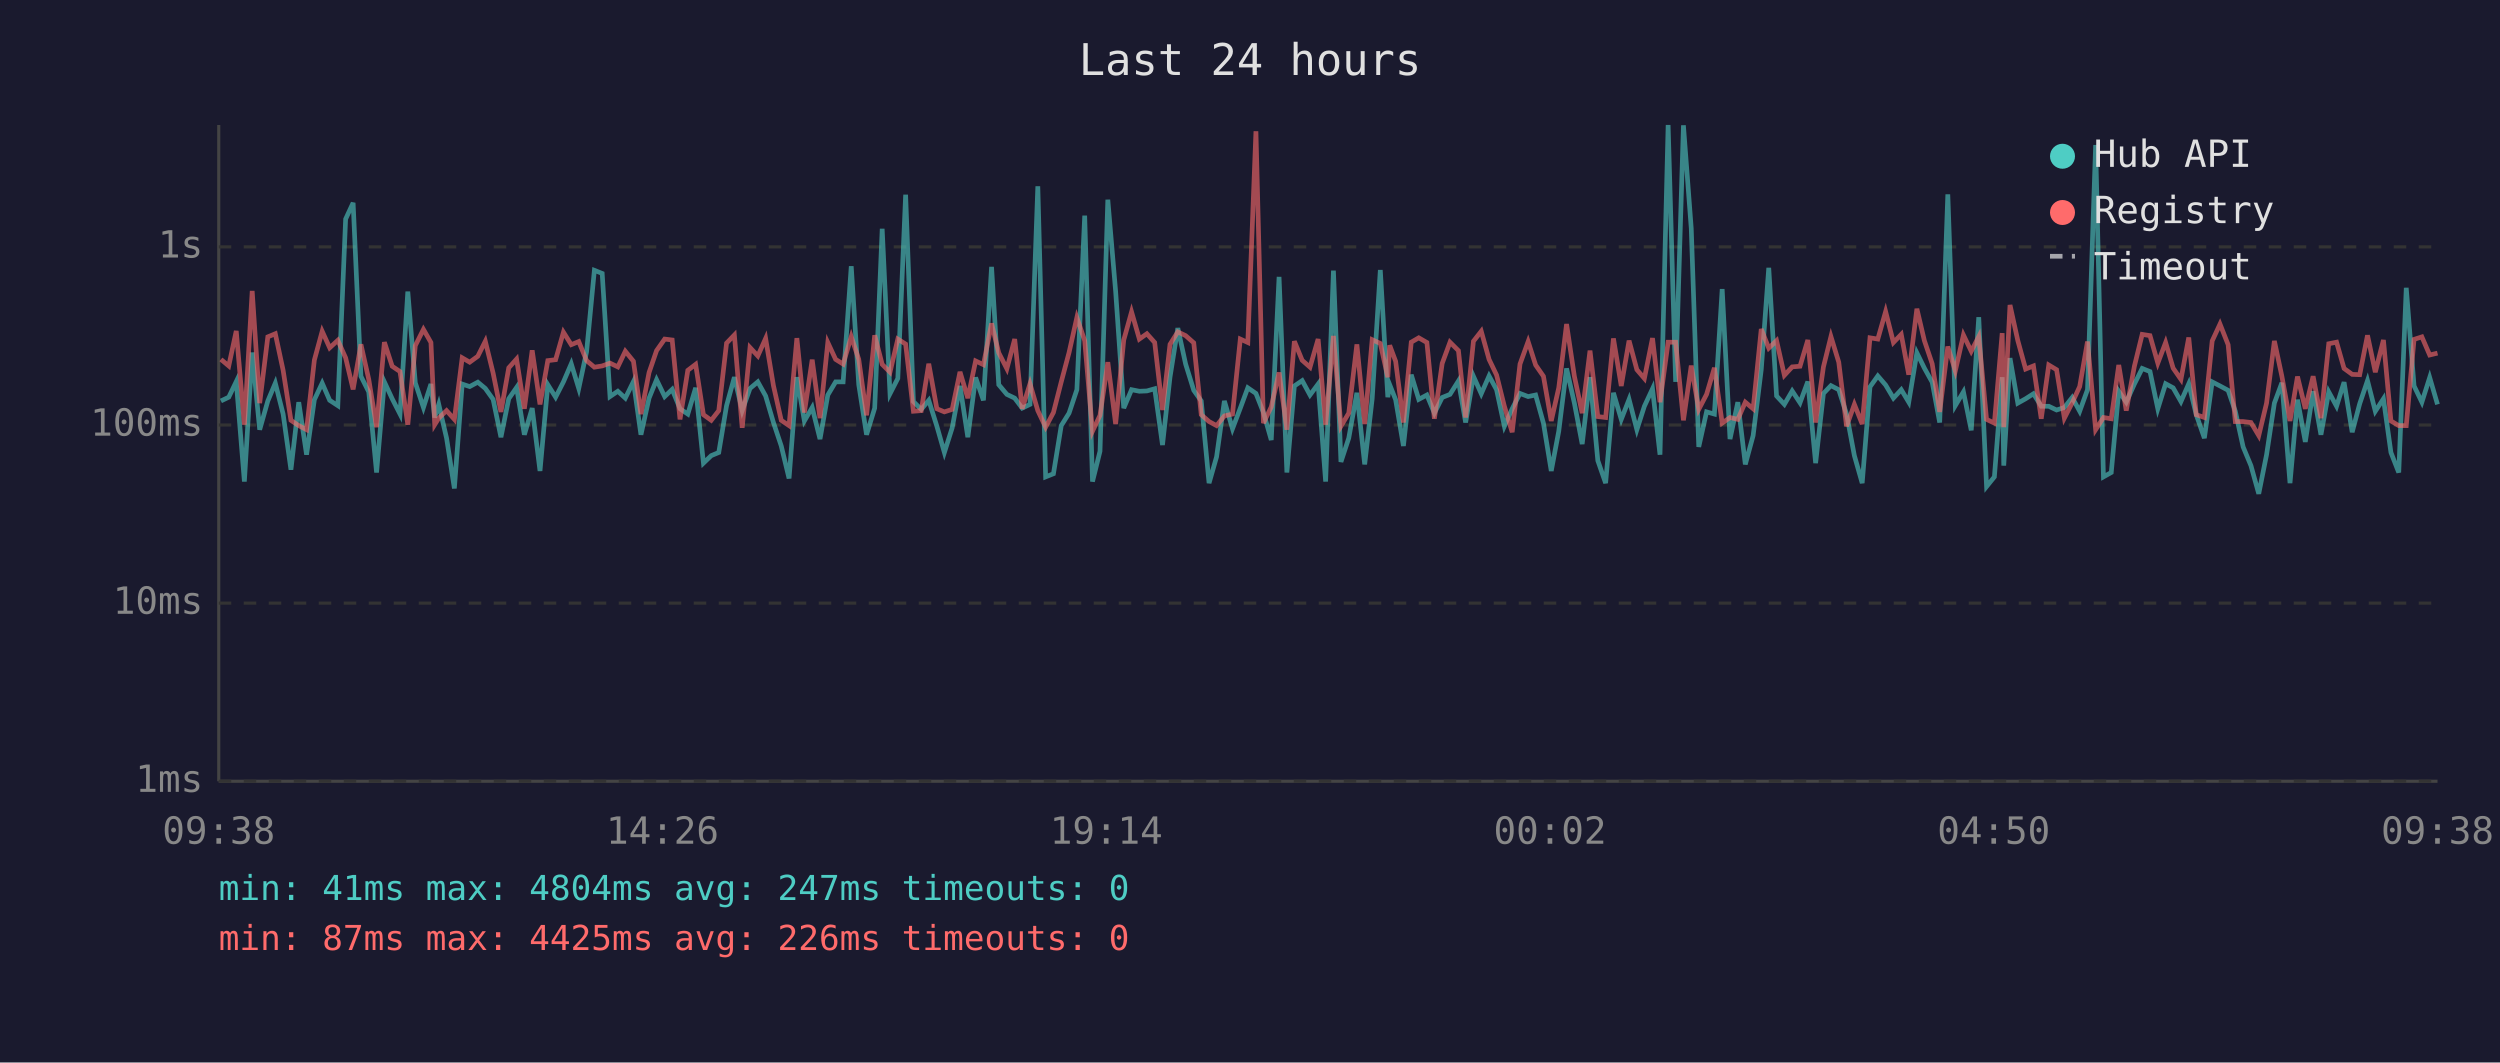
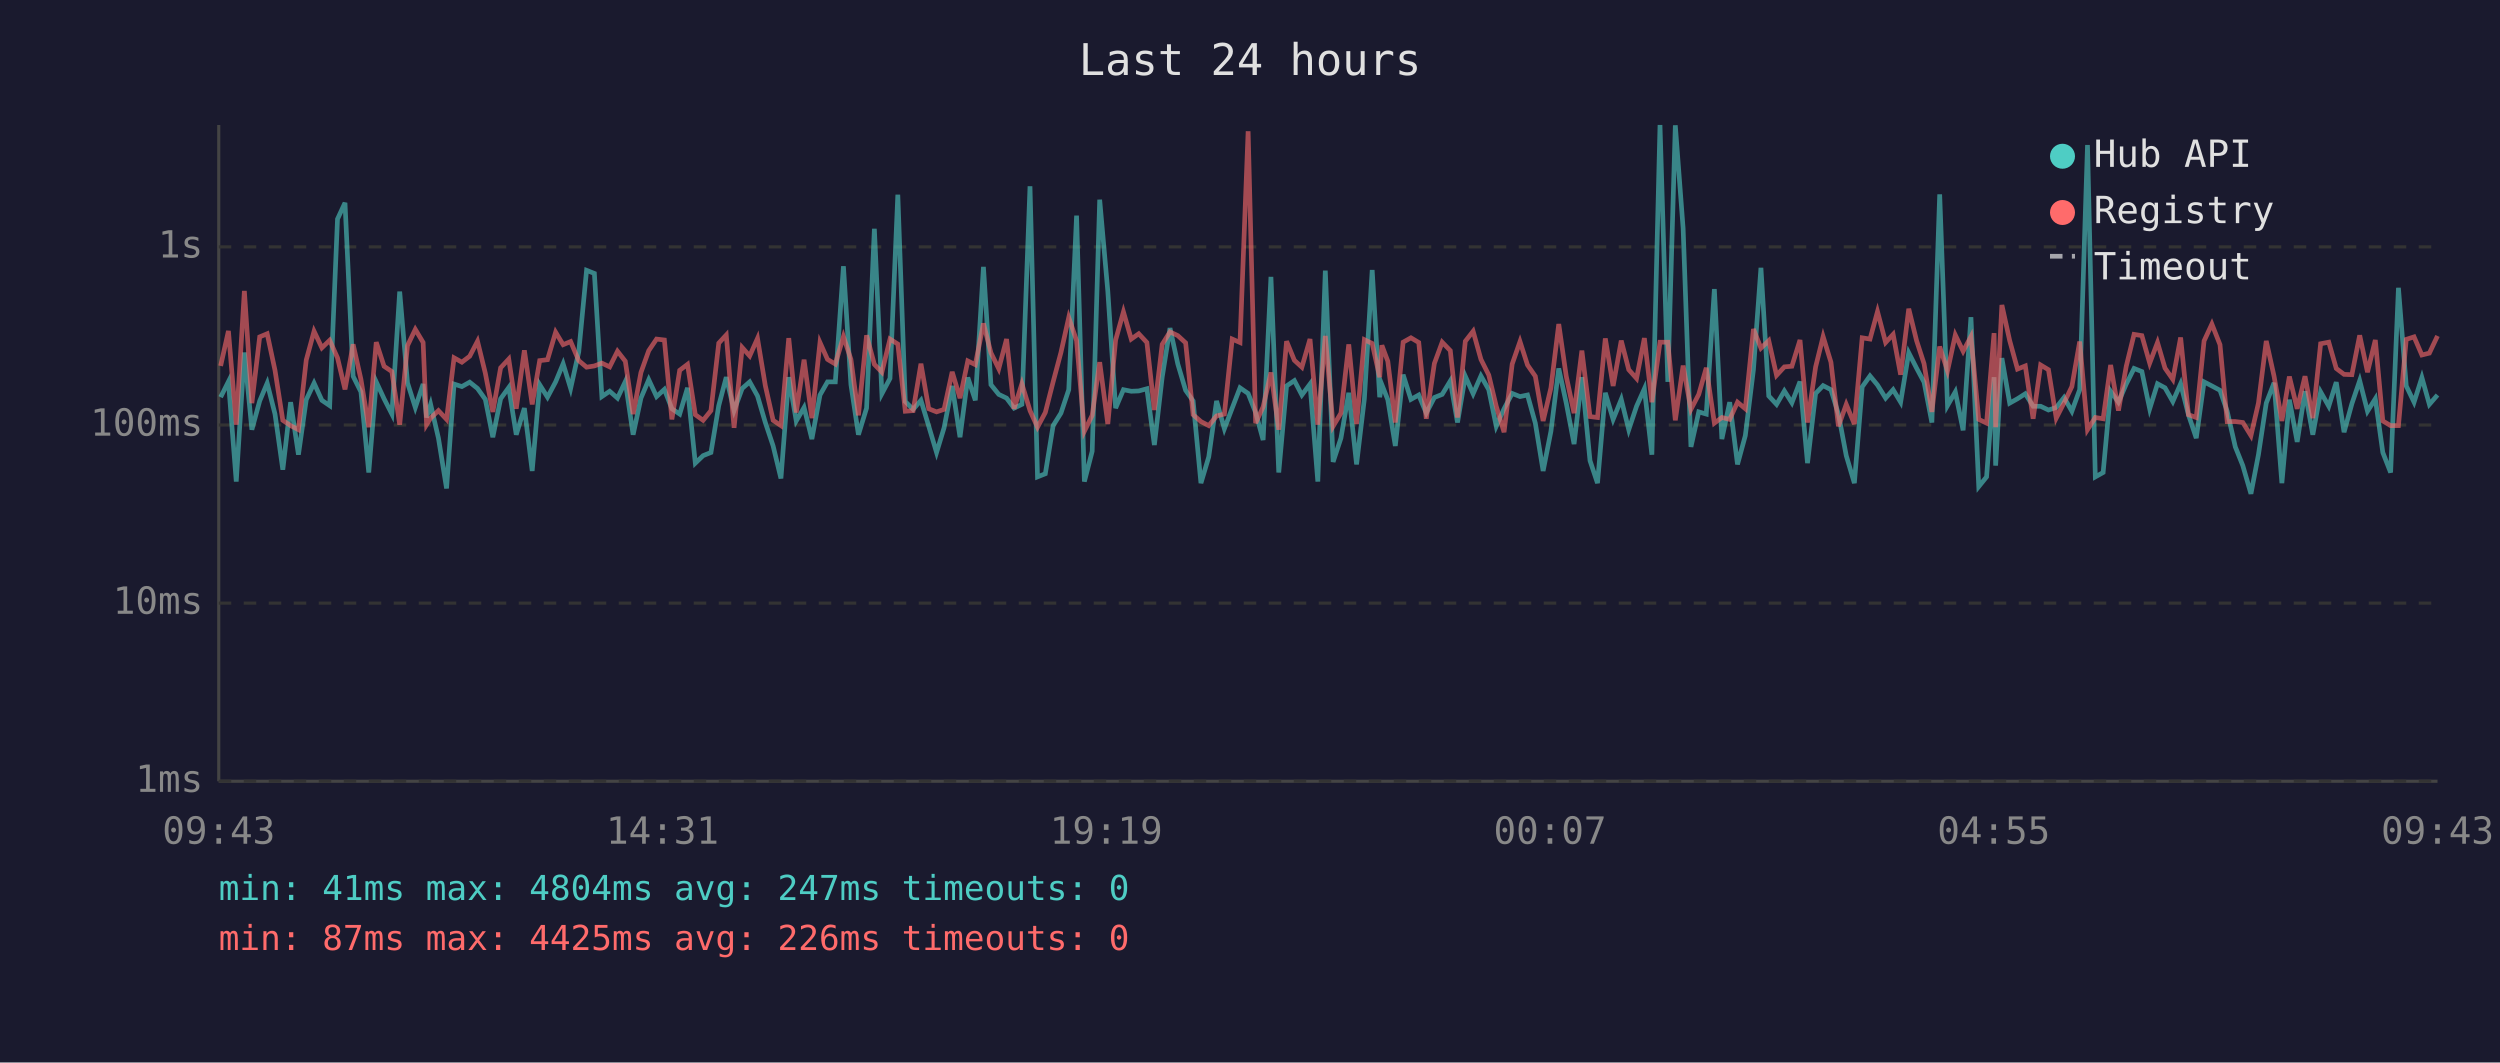
<svg xmlns="http://www.w3.org/2000/svg" viewBox="0 0 800 340" font-family="monospace" font-size="12">
  <rect width="800" height="340" fill="#1a1a2e" />
  <text x="400" y="24" fill="#e0e0e0" font-size="14" text-anchor="middle">Last 24 hours</text>
  <line x1="70" y1="40" x2="70" y2="250" stroke="#444" stroke-width="1" />
  <line x1="70" y1="250" x2="780" y2="250" stroke="#444" stroke-width="1" />
  <line x1="70" y1="250" x2="780" y2="250" stroke="#333" stroke-width="1" stroke-dasharray="4" />
  <text x="65" y="250" fill="#888" text-anchor="end" dominant-baseline="middle">1ms</text>
  <line x1="70" y1="193" x2="780" y2="193" stroke="#333" stroke-width="1" stroke-dasharray="4" />
  <text x="65" y="193" fill="#888" text-anchor="end" dominant-baseline="middle">10ms</text>
  <line x1="70" y1="136" x2="780" y2="136" stroke="#333" stroke-width="1" stroke-dasharray="4" />
  <text x="65" y="136" fill="#888" text-anchor="end" dominant-baseline="middle">100ms</text>
  <line x1="70" y1="79" x2="780" y2="79" stroke="#333" stroke-width="1" stroke-dasharray="4" />
  <text x="65" y="79" fill="#888" text-anchor="end" dominant-baseline="middle">1s</text>
-   <text x="70" y="270" fill="#888" text-anchor="middle">09:38</text>
-   <text x="212" y="270" fill="#888" text-anchor="middle">14:26</text>
-   <text x="354" y="270" fill="#888" text-anchor="middle">19:14</text>
-   <text x="496" y="270" fill="#888" text-anchor="middle">00:02</text>
-   <text x="638" y="270" fill="#888" text-anchor="middle">04:50</text>
-   <text x="780" y="270" fill="#888" text-anchor="middle">09:38</text>
-   <polyline points="70.7,128.3 73.2,127.1 75.6,122.1 78.2,154.1 80.7,112.8 83.1,137.5 85.7,128.3 88.1,122.6 90.6,132.5 93.1,150.3 95.6,128.7 98.1,145.5 100.6,127.9 103.1,122.6 105.5,128.1 108.1,129.8 110.6,70.1 113.0,64.9 115.5,120.4 118.0,125.4 120.5,151.2 123.0,122.2 125.5,127.6 128.0,132.5 130.5,93.3 132.9,122.5 135.5,130.4 137.9,122.9 139.1,133.6 140.4,129.4 142.9,140.2 145.4,156.3 147.9,122.9 150.3,123.7 152.9,122.3 155.3,124.3 157.8,127.8 160.3,139.9 162.8,127.6 165.3,124.0 167.8,139.1 170.3,130.6 172.8,150.7 175.3,123.1 177.8,127.1 180.3,122.2 182.8,116.4 185.2,124.3 187.7,112.6 190.2,86.5 192.7,87.5 195.2,126.9 197.7,125.2 200.1,127.4 202.7,122.1 205.1,139.1 207.7,127.4 210.1,121.5 212.7,126.9 215.1,124.6 217.6,130.8 220.1,132.5 222.6,124.1 225.1,148.2 227.6,145.8 230.0,144.8 232.5,129.8 235.0,120.7 237.5,131.4 240.0,124.3 242.5,122.2 245.0,126.7 247.5,135.2 250.0,142.7 252.5,153.1 255.0,120.7 257.4,134.7 259.9,130.4 262.4,140.5 264.9,126.4 267.4,122.2 269.8,122.2 272.4,85.2 274.8,123.1 277.3,139.1 279.9,130.6 282.3,73.2 284.8,126.0 287.3,121.1 289.8,62.3 292.3,128.5 294.8,131.0 297.2,128.1 299.8,136.4 302.2,144.8 304.7,136.9 307.2,123.5 309.7,139.9 312.2,120.8 314.7,128.1 317.3,85.4 319.6,123.1 322.2,126.2 324.7,127.4 327.1,130.6 329.6,129.4 332.1,59.6 334.6,152.6 337.1,151.6 339.6,136.2 342.1,132.2 344.6,124.7 347.1,69.0 349.6,154.1 352.0,144.4 354.5,63.9 357.0,93.2 359.6,130.6 362.1,124.7 364.6,125.2 367.0,125.1 369.5,124.4 372.0,142.4 374.4,120.7 376.9,105.0 379.4,116.5 382.0,124.9 384.4,128.3 386.9,154.6 389.3,146.2 391.8,128.3 394.4,137.2 396.9,130.6 399.3,124.1 401.9,125.9 404.3,132.0 406.8,140.8 409.3,88.6 411.8,151.2 414.2,123.5 416.7,121.8 419.2,126.4 421.8,122.9 424.2,154.1 426.7,86.6 429.1,147.8 431.6,140.2 434.2,125.7 436.7,148.6 439.1,127.6 441.7,86.4 444.1,127.1 444.7,123.1 446.6,127.9 449.1,142.7 451.6,119.9 454.0,127.8 456.6,126.4 459.0,132.2 461.5,127.2 464.0,126.2 466.7,121.9 469.0,135.2 471.5,120.4 474.0,126.0 476.5,120.3 478.9,124.7 481.4,136.4 483.9,130.8 486.4,125.9 489.0,126.9 491.4,126.4 493.9,135.4 496.4,150.7 498.8,138.0 501.3,117.9 503.8,129.0 506.3,142.1 508.8,120.7 511.3,147.4 513.8,154.6 516.3,125.7 518.8,134.2 521.3,127.8 523.8,137.5 526.2,130.0 528.8,124.4 531.2,145.5 533.8,40.0 536.2,122.2 538.7,40.1 541.2,73.1 543.6,143.0 546.1,131.8 548.6,132.5 551.1,92.5 553.6,140.5 556.1,128.7 558.5,148.6 561.0,139.4 563.6,118.3 566.0,85.7 568.5,126.7 571.0,129.4 573.5,125.1 576.0,128.9 578.5,122.1 581.0,148.2 583.5,125.9 585.9,123.4 588.4,124.7 590.9,132.5 593.4,145.8 595.9,154.6 598.4,123.8 600.9,120.3 603.4,123.2 605.9,127.4 608.4,124.7 610.8,128.7 613.4,112.9 615.8,117.8 618.3,122.3 620.7,135.2 623.3,62.2 625.7,129.8 628.3,125.4 630.8,137.7 633.2,101.5 635.7,155.7 638.2,152.6 640.7,120.7 641.2,149.0 643.2,114.6 645.7,129.0 648.2,127.6 650.7,126.0 653.2,130.0 655.6,130.0 658.1,131.2 660.6,130.4 663.1,127.2 665.5,131.6 668.0,124.7 670.6,46.4 673.1,152.6 675.6,151.2 678.0,125.2 680.4,128.7 683.0,122.9 685.5,117.9 688.0,118.9 690.5,130.8 693.0,122.8 695.4,124.1 697.9,128.5 700.4,122.8 702.8,132.7 705.4,140.2 707.9,122.2 710.4,123.5 713.0,124.9 715.3,131.6 717.8,143.0 720.3,149.0 722.8,158.0 725.3,145.5 727.8,129.0 730.2,122.5 732.8,154.6 735.2,127.9 737.7,141.4 740.2,125.2 742.7,139.1 745.2,125.4 747.7,130.0 750.1,122.3 752.7,138.3 755.1,129.2 757.6,121.8 760.1,131.6 762.7,127.6 765.1,144.8 767.6,151.2 770.0,92.1 772.5,123.5 775.0,128.7 777.5,120.8 780.0,129.4" fill="none" stroke="#4ecdc4" stroke-width="1.5" opacity="0.6" />
-   <polyline points="70.7,115.0 73.2,117.1 75.6,105.9 78.2,135.9 80.7,93.1 83.1,129.0 85.7,107.8 88.1,106.8 90.6,118.5 93.1,134.5 95.6,136.2 98.1,137.5 100.6,115.2 103.1,106.0 105.5,111.3 108.1,108.9 110.6,114.5 113.0,124.6 115.5,110.2 118.0,121.4 120.5,136.7 123.0,109.5 125.5,117.2 128.0,118.9 130.5,135.9 132.9,110.6 135.5,105.4 137.9,109.6 139.1,135.9 140.4,133.8 142.9,131.4 145.4,134.2 147.9,114.5 150.3,115.9 152.9,114.0 155.3,109.2 157.8,119.4 160.3,131.8 162.8,117.7 165.3,114.9 167.8,130.8 170.3,112.1 172.8,129.4 175.3,115.4 177.8,115.1 180.3,106.3 182.8,110.3 185.2,109.3 187.7,115.4 190.2,117.5 192.7,117.1 195.2,116.2 197.7,117.4 200.1,112.4 202.7,115.6 205.1,132.5 207.7,119.2 210.1,112.2 212.7,108.5 215.1,108.8 217.6,134.2 220.1,118.5 222.6,116.6 225.1,132.7 227.6,134.5 230.0,131.4 232.5,109.8 235.0,107.2 237.5,136.9 240.0,111.2 242.5,113.9 245.0,108.3 247.5,123.4 250.0,134.5 252.5,136.2 255.0,108.2 257.4,132.0 259.9,115.1 262.4,133.8 264.9,109.6 267.4,115.0 269.8,116.5 272.4,107.7 274.8,115.0 277.3,132.9 279.9,107.3 282.3,116.6 284.8,119.1 287.3,108.5 289.8,110.1 292.3,131.6 294.8,131.4 297.2,116.4 299.8,130.8 302.2,131.8 304.7,131.0 307.2,119.0 309.7,127.4 312.2,115.5 314.7,116.7 317.3,103.5 319.6,112.9 322.2,118.0 324.7,108.5 327.1,130.8 329.6,122.8 332.1,131.4 334.6,136.7 337.1,132.0 339.6,122.2 342.1,112.8 344.6,101.6 347.1,109.0 349.6,138.0 352.0,132.9 354.5,115.9 357.0,135.7 359.6,108.8 362.1,99.8 364.6,108.5 367.0,106.8 369.5,109.6 372.0,131.2 374.4,110.2 376.9,106.2 379.4,107.4 382.0,109.7 384.4,132.7 386.9,134.9 389.3,136.2 391.8,133.1 394.4,132.5 396.9,108.5 399.3,109.6 401.9,42.0 404.3,135.4 406.8,130.2 409.3,119.2 411.8,137.5 414.2,109.2 416.7,115.3 419.2,117.5 421.8,108.5 424.2,135.9 426.7,107.5 429.1,136.4 431.6,132.2 434.2,110.2 436.7,135.7 439.1,108.7 441.7,109.9 444.1,120.7 444.7,110.5 446.6,115.6 449.1,135.2 451.6,109.5 454.0,108.1 456.6,109.6 459.0,134.0 461.5,116.3 464.0,109.5 466.7,112.2 469.0,133.6 471.5,109.2 474.0,106.0 476.5,115.0 478.9,120.0 481.4,130.0 483.9,138.3 486.4,116.5 489.0,109.3 491.4,116.8 493.9,120.4 496.4,134.7 498.8,124.1 501.3,103.7 503.8,120.4 506.3,132.2 508.8,112.2 511.3,133.3 513.8,133.6 516.3,108.3 518.8,123.5 521.3,109.0 523.8,118.3 526.2,121.1 528.8,108.2 531.2,128.7 533.8,109.5 536.2,109.5 538.7,134.5 541.2,117.0 543.6,131.0 546.1,126.2 548.6,117.7 551.1,135.4 553.6,133.6 556.1,134.2 558.5,128.7 561.0,130.8 563.6,105.3 566.0,111.4 568.5,109.0 571.0,120.1 573.5,117.4 576.0,117.2 578.5,108.8 581.0,135.2 583.5,117.4 585.9,107.7 588.4,115.9 590.9,136.4 593.4,129.4 595.9,135.7 598.4,108.1 600.9,108.5 603.4,99.7 605.9,109.6 608.4,107.0 610.8,119.9 613.4,98.8 615.8,109.0 618.3,116.4 620.7,131.8 623.3,110.9 625.7,118.7 628.3,107.2 630.8,112.4 633.2,107.7 635.7,134.2 638.2,135.4 640.7,106.6 641.2,136.7 643.2,97.6 645.7,109.0 648.2,118.1 650.7,117.1 653.2,134.0 655.6,116.8 658.1,118.3 660.6,133.8 663.1,128.9 665.5,123.7 668.0,109.3 670.6,137.5 673.1,133.6 675.6,134.0 678.0,116.8 680.4,131.4 683.0,117.2 685.5,107.0 688.0,107.4 690.5,116.2 693.0,109.6 695.4,117.8 697.9,121.4 700.4,108.0 702.8,132.7 705.4,133.6 707.9,109.1 710.4,103.7 713.0,110.3 715.3,134.9 717.8,134.9 720.3,135.2 722.8,139.4 725.3,129.0 727.8,109.1 730.2,120.4 732.8,134.7 735.2,120.5 737.7,130.8 740.2,120.4 742.7,133.8 745.2,110.0 747.7,109.5 750.1,117.9 752.7,119.8 755.1,119.9 757.6,107.3 760.1,119.1 762.7,108.8 765.1,134.7 767.6,136.2 770.0,136.2 772.5,108.6 775.0,107.8 777.5,113.6 780.0,113.0" fill="none" stroke="#ff6b6b" stroke-width="1.5" opacity="0.6" />
+   <text x="70" y="270" fill="#888" text-anchor="middle">09:43</text>
+   <text x="212" y="270" fill="#888" text-anchor="middle">14:31</text>
+   <text x="354" y="270" fill="#888" text-anchor="middle">19:19</text>
+   <text x="496" y="270" fill="#888" text-anchor="middle">00:07</text>
+   <text x="638" y="270" fill="#888" text-anchor="middle">04:55</text>
+   <text x="780" y="270" fill="#888" text-anchor="middle">09:43</text>
+   <polyline points="70.6,127.1 73.1,122.1 75.6,154.1 78.2,112.8 80.6,137.5 83.1,128.3 85.5,122.6 88.0,132.5 90.5,150.3 93.0,128.7 95.5,145.5 98.0,127.9 100.5,122.6 103.0,128.1 105.5,129.8 108.0,70.1 110.4,64.9 113.0,120.4 115.5,125.4 118.0,151.2 120.4,122.2 122.9,127.6 125.4,132.5 127.9,93.3 130.4,122.5 132.9,130.4 135.4,122.9 136.5,133.6 137.8,129.4 140.3,140.2 142.9,156.3 145.3,122.9 147.8,123.7 150.3,122.3 152.8,124.3 155.3,127.8 157.7,139.9 160.2,127.6 162.8,124.0 165.2,139.1 167.8,130.6 170.3,150.7 172.7,123.1 175.2,127.1 177.8,122.2 180.2,116.4 182.6,124.3 185.2,112.6 187.7,86.5 190.2,87.5 192.6,126.9 195.1,125.2 197.6,127.4 200.1,122.1 202.6,139.1 205.1,127.4 207.6,121.5 210.1,126.9 212.6,124.6 215.0,130.8 217.5,132.5 220.0,124.1 222.5,148.2 225.0,145.8 227.5,144.8 230.0,129.8 232.4,120.7 234.9,131.4 237.5,124.3 239.9,122.2 242.4,126.7 244.9,135.2 247.4,142.7 249.9,153.1 252.4,120.7 254.8,134.7 257.3,130.4 259.8,140.5 262.4,126.4 264.8,122.2 267.3,122.2 269.9,85.2 272.3,123.1 274.7,139.1 277.3,130.6 279.8,73.2 282.2,126.0 284.8,121.1 287.3,62.3 289.7,128.5 292.2,131.0 294.7,128.1 297.2,136.4 299.7,144.8 302.1,136.9 304.7,123.5 307.2,139.9 309.7,120.8 312.1,128.1 314.7,85.4 317.1,123.1 319.6,126.2 322.1,127.4 324.5,130.6 327.0,129.4 329.6,59.6 332.0,152.6 334.5,151.6 337.0,136.2 339.5,132.2 342.0,124.7 344.5,69.0 347.0,154.1 349.5,144.4 351.9,63.9 354.5,93.2 357.0,130.6 359.5,124.7 362.0,125.2 364.4,125.1 367.0,124.4 369.4,142.4 371.9,120.7 374.4,105.0 376.9,116.5 379.4,124.9 381.8,128.3 384.3,154.6 386.8,146.2 389.3,128.3 391.8,137.2 394.3,130.6 396.8,124.1 399.4,125.9 401.8,132.0 404.2,140.8 406.7,88.6 409.2,151.2 411.7,123.5 414.2,121.8 416.6,126.4 419.2,122.9 421.7,154.1 424.1,86.6 426.6,147.8 429.1,140.2 431.6,125.7 434.1,148.6 436.6,127.6 439.1,86.4 441.5,127.1 442.2,123.1 444.1,127.9 446.5,142.7 449.0,119.9 451.5,127.8 454.0,126.4 456.4,132.2 459.0,127.2 461.5,126.2 464.1,121.9 466.4,135.2 468.9,120.4 471.4,126.0 473.9,120.3 476.4,124.7 478.8,136.4 481.3,130.8 483.9,125.9 486.4,126.9 488.8,126.4 491.3,135.4 493.8,150.7 496.3,138.0 498.8,117.9 501.2,129.0 503.7,142.1 506.2,120.7 508.8,147.4 511.2,154.6 513.7,125.7 516.2,134.2 518.8,127.8 521.2,137.5 523.7,130.0 526.2,124.4 528.6,145.5 531.2,40.0 533.7,122.2 536.1,40.1 538.6,73.1 541.1,143.0 543.6,131.8 546.0,132.5 548.6,92.5 551.0,140.5 553.5,128.7 556.0,148.6 558.5,139.4 561.1,118.3 563.5,85.7 566.0,126.7 568.5,129.4 571.0,125.1 573.4,128.9 576.0,122.1 578.4,148.2 581.0,125.9 583.4,123.4 585.9,124.7 588.3,132.5 590.8,145.8 593.4,154.6 595.9,123.8 598.4,120.3 600.8,123.2 603.4,127.4 605.8,124.7 608.2,128.7 610.8,112.9 613.3,117.8 615.7,122.3 618.2,135.2 620.7,62.2 623.2,129.8 625.7,125.4 628.2,137.7 630.7,101.5 633.2,155.7 635.7,152.6 638.1,120.7 638.6,149.0 640.6,114.6 643.1,129.0 645.6,127.6 648.1,126.0 650.6,130.0 653.0,130.0 655.5,131.2 658.0,130.4 660.5,127.2 663.0,131.6 665.5,124.7 668.0,46.4 670.5,152.6 673.0,151.2 675.4,125.2 677.9,128.7 680.4,122.9 682.9,117.9 685.4,118.9 687.9,130.8 690.4,122.8 692.8,124.1 695.3,128.5 697.8,122.8 700.3,132.7 702.8,140.2 705.3,122.2 707.8,123.5 710.4,124.9 712.7,131.6 715.3,143.0 717.7,149.0 720.3,158.0 722.7,145.5 725.2,129.0 727.7,122.5 730.2,154.6 732.6,127.9 735.1,141.4 737.6,125.2 740.1,139.1 742.6,125.4 745.2,130.0 747.6,122.3 750.1,138.3 752.6,129.2 755.1,121.8 757.6,131.6 760.1,127.6 762.5,144.8 765.0,151.2 767.5,92.1 770.0,123.5 772.5,128.7 775.0,120.8 777.4,129.4 780.0,126.4" fill="none" stroke="#4ecdc4" stroke-width="1.5" opacity="0.6" />
+   <polyline points="70.6,117.1 73.1,105.9 75.6,135.9 78.2,93.1 80.6,129.0 83.1,107.8 85.5,106.8 88.0,118.5 90.5,134.5 93.0,136.2 95.5,137.5 98.0,115.2 100.5,106.0 103.0,111.3 105.5,108.9 108.0,114.5 110.4,124.6 113.0,110.2 115.5,121.4 118.0,136.7 120.4,109.5 122.9,117.2 125.4,118.9 127.9,135.9 130.4,110.6 132.9,105.4 135.4,109.6 136.5,135.9 137.8,133.8 140.3,131.4 142.9,134.2 145.3,114.5 147.8,115.9 150.3,114.0 152.8,109.2 155.3,119.4 157.7,131.8 160.2,117.7 162.8,114.9 165.2,130.8 167.8,112.1 170.3,129.4 172.7,115.4 175.2,115.1 177.8,106.3 180.2,110.3 182.6,109.3 185.2,115.4 187.7,117.5 190.2,117.1 192.6,116.2 195.1,117.4 197.6,112.4 200.1,115.6 202.6,132.5 205.1,119.2 207.6,112.2 210.1,108.5 212.6,108.8 215.0,134.2 217.5,118.5 220.0,116.6 222.5,132.7 225.0,134.5 227.5,131.4 230.0,109.8 232.4,107.2 234.9,136.9 237.5,111.2 239.9,113.9 242.4,108.3 244.9,123.4 247.4,134.5 249.9,136.2 252.4,108.2 254.8,132.0 257.3,115.1 259.8,133.8 262.4,109.6 264.8,115.0 267.3,116.5 269.9,107.7 272.3,115.0 274.7,132.9 277.3,107.3 279.8,116.6 282.2,119.1 284.8,108.5 287.3,110.1 289.7,131.6 292.2,131.4 294.7,116.4 297.2,130.8 299.7,131.8 302.1,131.0 304.7,119.0 307.2,127.4 309.7,115.5 312.1,116.7 314.7,103.5 317.1,112.9 319.6,118.0 322.1,108.5 324.5,130.8 327.0,122.8 329.6,131.4 332.0,136.7 334.5,132.0 337.0,122.2 339.5,112.8 342.0,101.6 344.5,109.0 347.0,138.0 349.5,132.9 351.9,115.9 354.5,135.7 357.0,108.8 359.5,99.8 362.0,108.5 364.4,106.8 367.0,109.6 369.4,131.2 371.9,110.2 374.4,106.2 376.9,107.4 379.4,109.7 381.8,132.7 384.3,134.9 386.8,136.2 389.3,133.1 391.8,132.5 394.3,108.5 396.8,109.6 399.4,42.0 401.8,135.4 404.2,130.2 406.7,119.2 409.2,137.5 411.7,109.2 414.2,115.3 416.6,117.5 419.2,108.5 421.7,135.9 424.1,107.5 426.6,136.4 429.1,132.2 431.6,110.2 434.1,135.7 436.6,108.7 439.1,109.9 441.5,120.7 442.2,110.5 444.1,115.6 446.5,135.2 449.0,109.5 451.5,108.1 454.0,109.6 456.4,134.0 459.0,116.3 461.5,109.5 464.1,112.2 466.4,133.6 468.9,109.2 471.4,106.0 473.9,115.0 476.4,120.0 478.8,130.0 481.3,138.3 483.9,116.5 486.4,109.3 488.8,116.8 491.3,120.4 493.8,134.7 496.3,124.1 498.8,103.7 501.2,120.4 503.7,132.2 506.2,112.2 508.8,133.3 511.2,133.6 513.7,108.3 516.2,123.5 518.8,109.0 521.2,118.3 523.7,121.1 526.2,108.2 528.6,128.7 531.2,109.5 533.7,109.5 536.1,134.5 538.6,117.0 541.1,131.0 543.6,126.2 546.0,117.7 548.6,135.4 551.0,133.6 553.5,134.2 556.0,128.7 558.5,130.8 561.1,105.3 563.5,111.4 566.0,109.0 568.5,120.1 571.0,117.4 573.4,117.2 576.0,108.8 578.4,135.2 581.0,117.4 583.4,107.7 585.9,115.9 588.3,136.4 590.8,129.4 593.4,135.7 595.9,108.1 598.4,108.5 600.8,99.7 603.4,109.6 605.8,107.0 608.2,119.9 610.8,98.8 613.3,109.0 615.7,116.4 618.2,131.8 620.7,110.9 623.2,118.7 625.7,107.2 628.2,112.4 630.7,107.7 633.2,134.2 635.7,135.4 638.1,106.6 638.6,136.7 640.6,97.6 643.1,109.0 645.6,118.1 648.1,117.1 650.6,134.0 653.0,116.8 655.5,118.3 658.0,133.8 660.5,128.9 663.0,123.7 665.5,109.3 668.0,137.5 670.5,133.6 673.0,134.0 675.4,116.8 677.9,131.4 680.4,117.2 682.9,107.0 685.4,107.4 687.9,116.2 690.4,109.6 692.8,117.8 695.3,121.4 697.8,108.0 700.3,132.7 702.8,133.6 705.3,109.1 707.8,103.7 710.4,110.3 712.7,134.9 715.3,134.9 717.7,135.2 720.3,139.4 722.7,129.0 725.2,109.1 727.7,120.4 730.2,134.7 732.6,120.5 735.1,130.8 737.6,120.4 740.1,133.8 742.6,110.0 745.2,109.5 747.6,117.9 750.1,119.8 752.6,119.9 755.1,107.3 757.6,119.1 760.1,108.8 762.5,134.7 765.0,136.2 767.5,136.2 770.0,108.6 772.5,107.8 775.0,113.6 777.4,113.0 780.0,107.5" fill="none" stroke="#ff6b6b" stroke-width="1.5" opacity="0.6" />
  <circle cx="660" cy="50" r="4" fill="#4ecdc4" />
  <text x="670" y="50" fill="#e0e0e0" dominant-baseline="middle">Hub API</text>
  <circle cx="660" cy="68" r="4" fill="#ff6b6b" />
  <text x="670" y="68" fill="#e0e0e0" dominant-baseline="middle">Registry</text>
  <line x1="656" y1="82" x2="664" y2="82" stroke="#e0e0e0" stroke-width="1.5" stroke-dasharray="4,3" opacity="0.7" />
  <text x="670" y="86" fill="#e0e0e0" dominant-baseline="middle">Timeout</text>
  <text x="70" y="288" fill="#4ecdc4" font-size="11">min: 41ms  max: 4804ms  avg: 247ms  timeouts: 0</text>
  <text x="70" y="304" fill="#ff6b6b" font-size="11">min: 87ms  max: 4425ms  avg: 226ms  timeouts: 0</text>
</svg>
